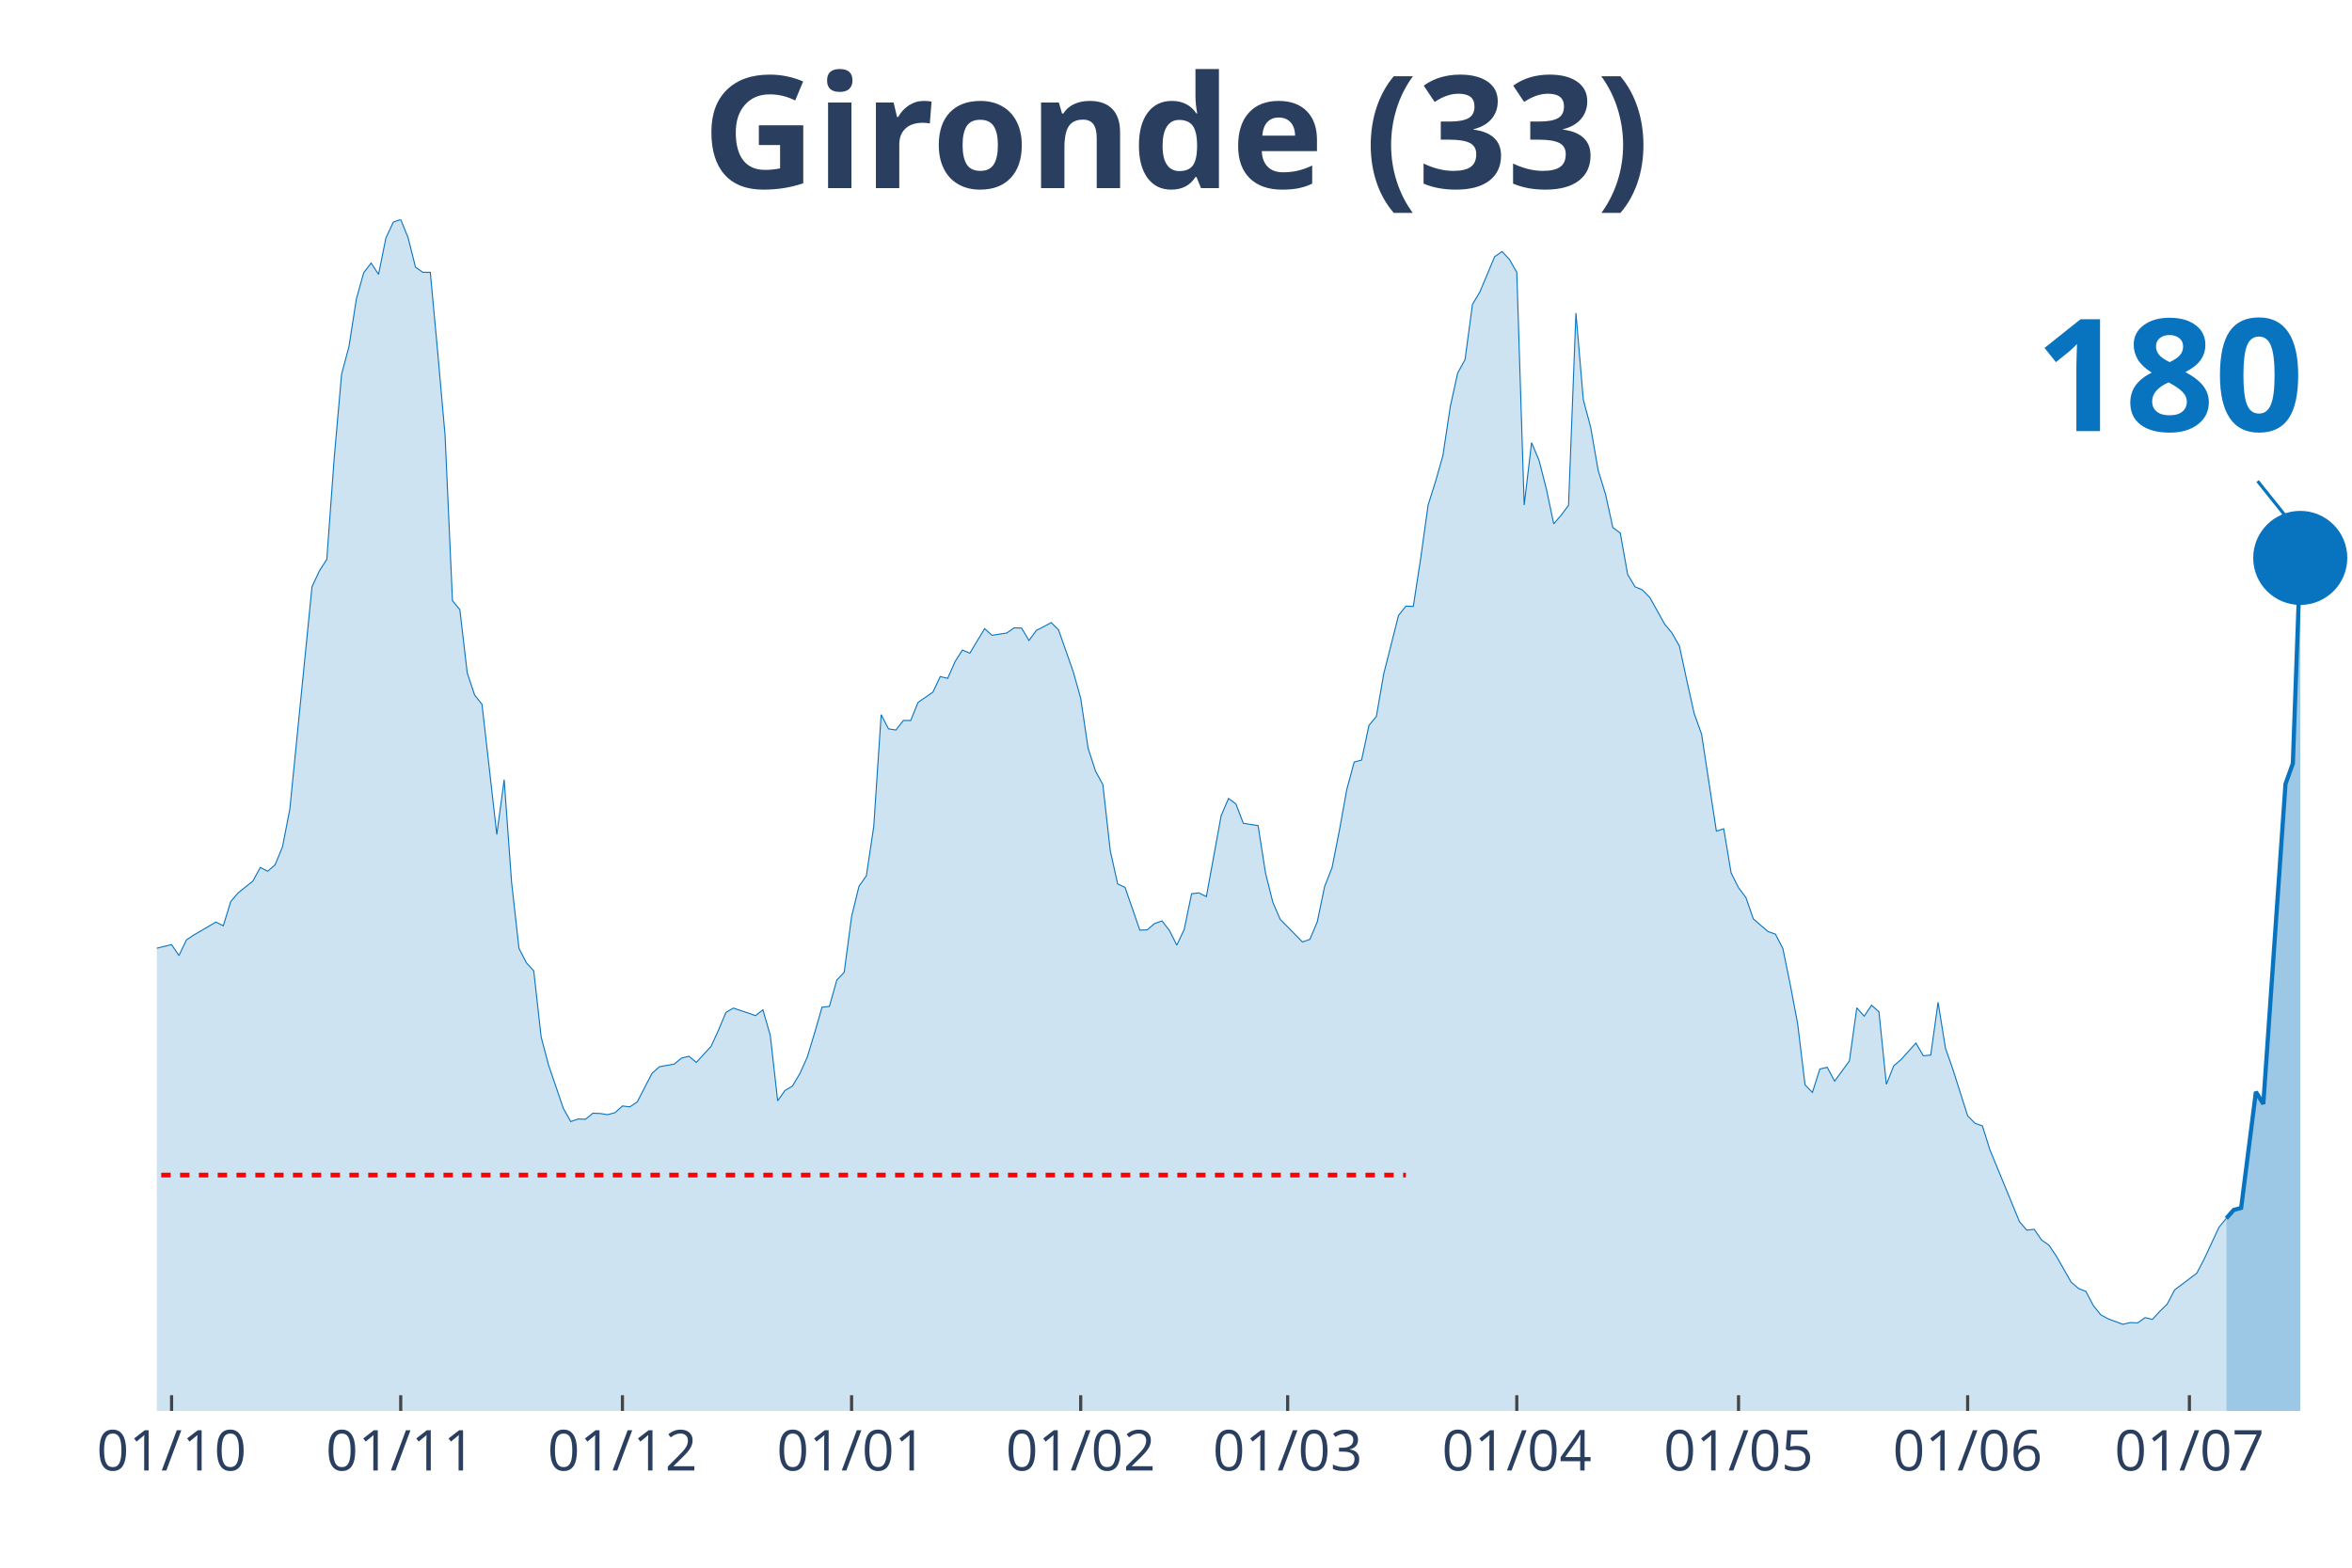
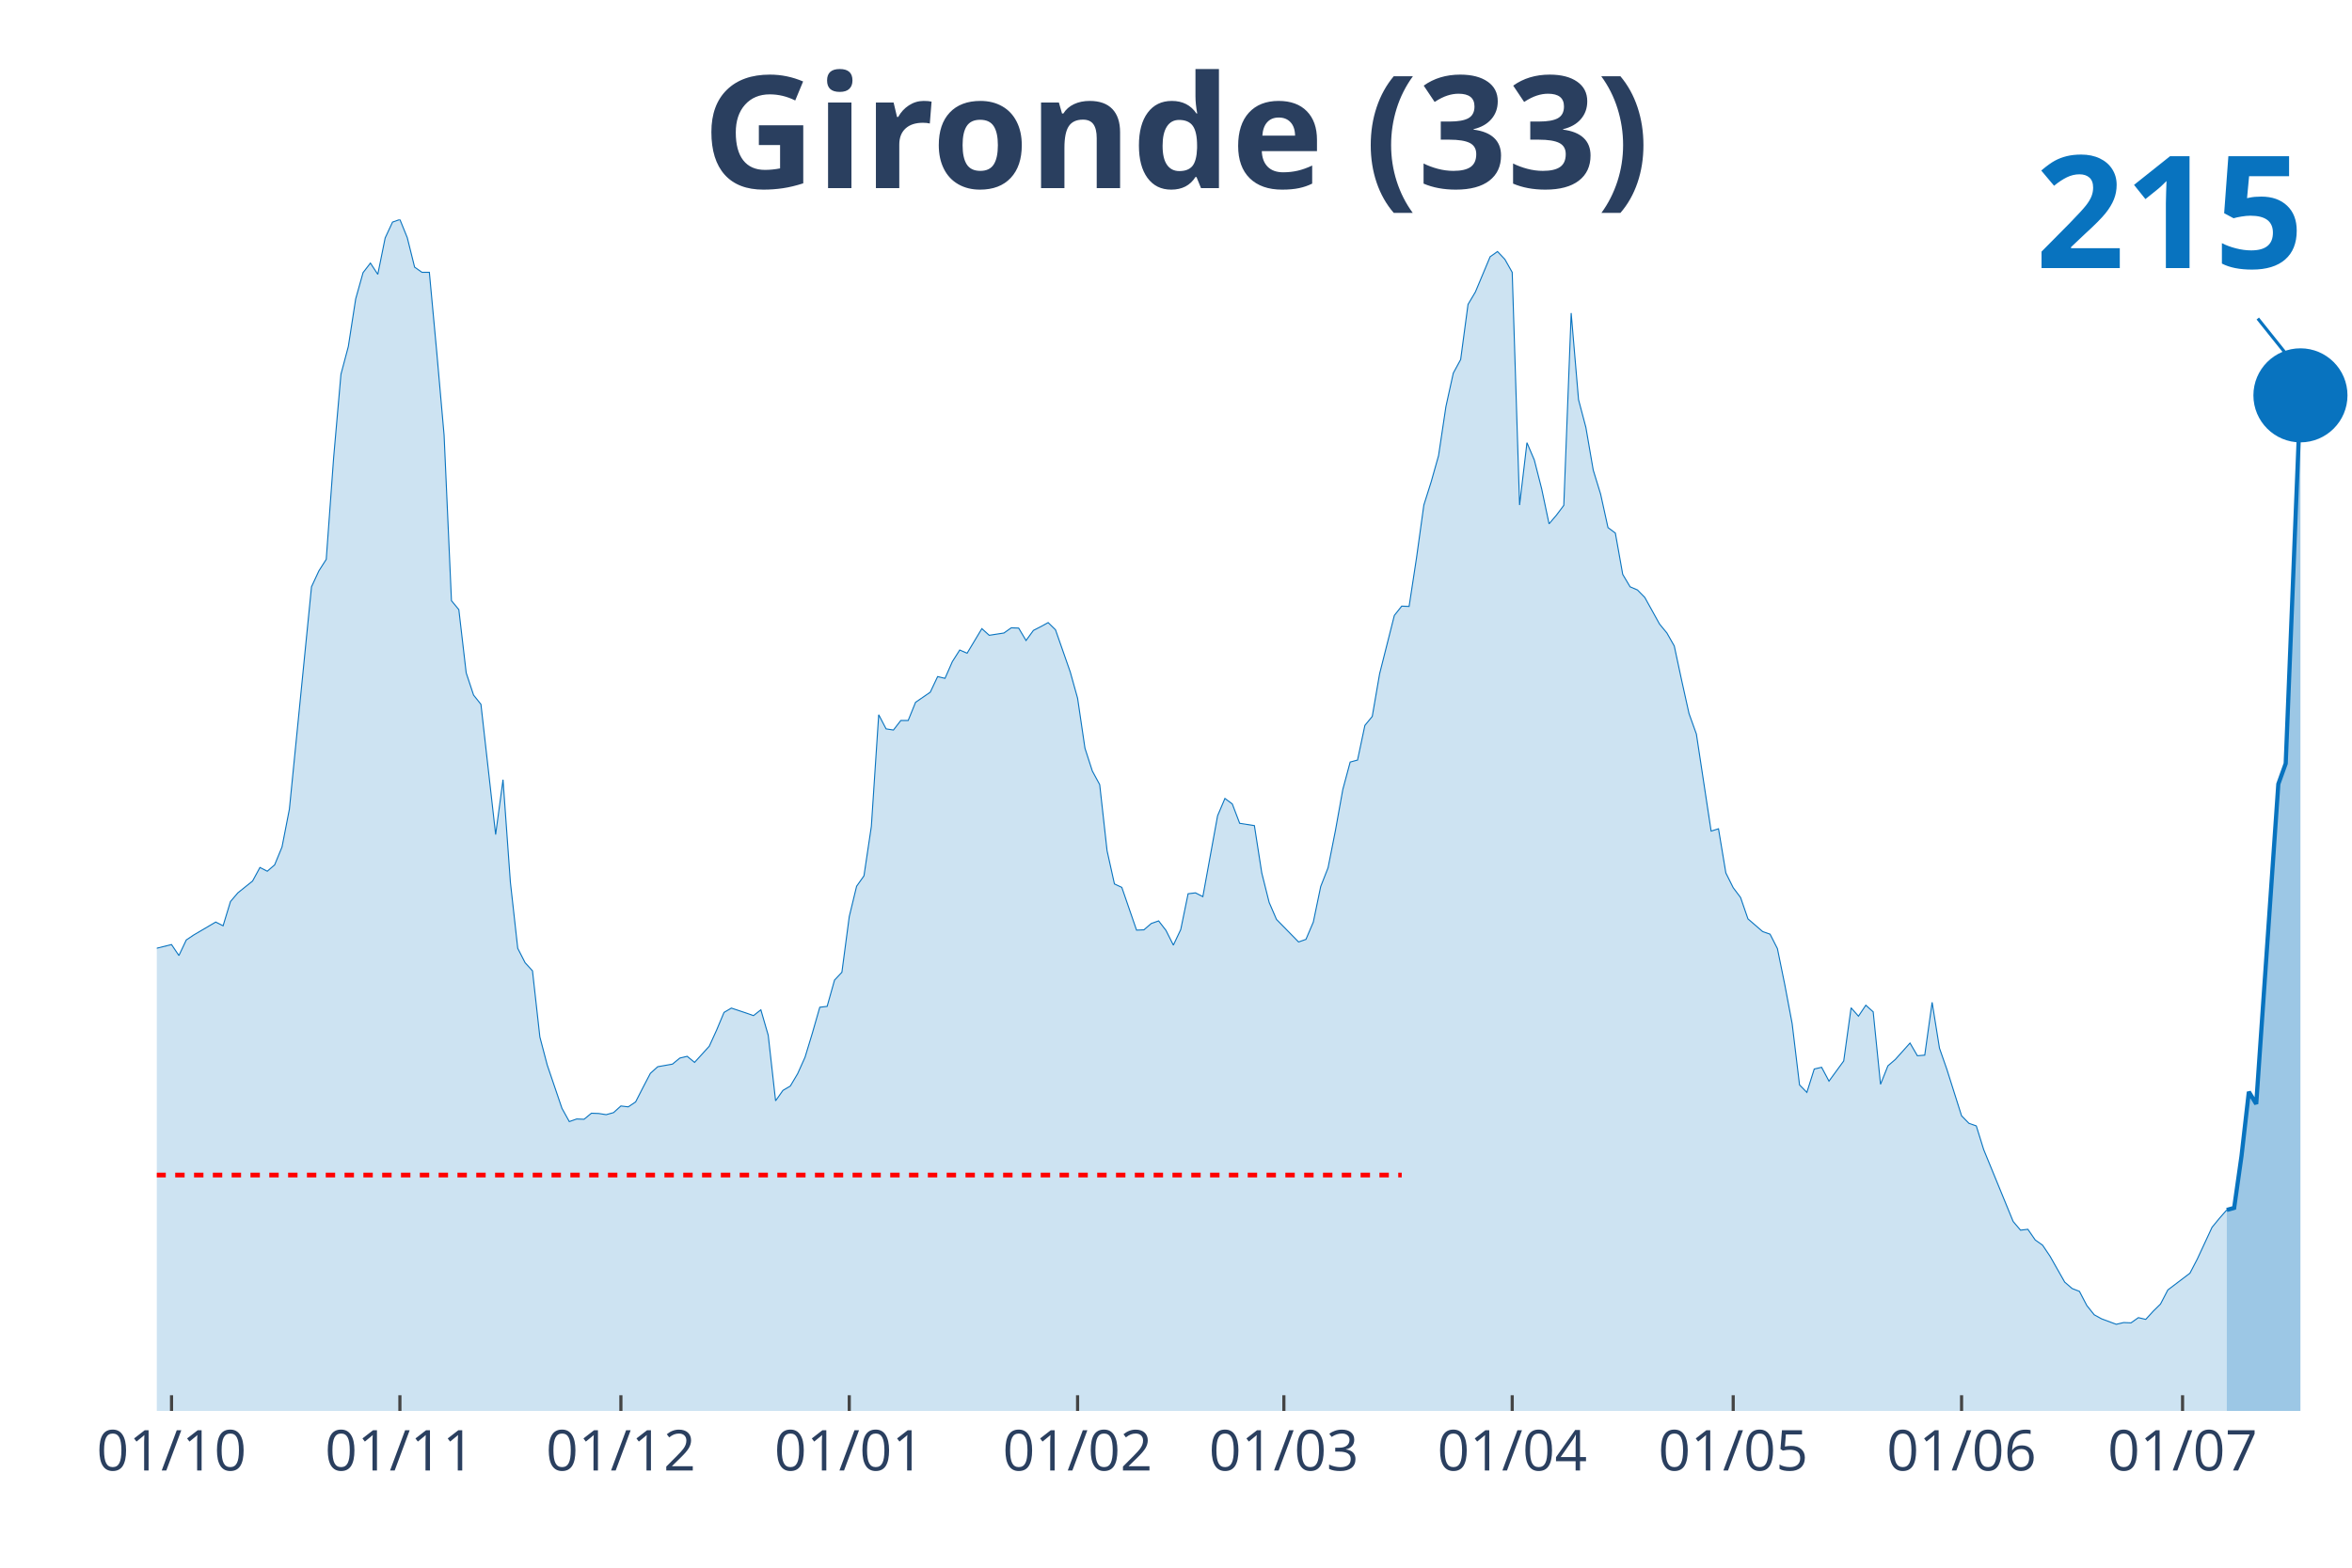
<svg xmlns="http://www.w3.org/2000/svg" class="main-svg" width="1125" height="750" style="" viewBox="0 0 750 500">
  <rect x="0" y="0" width="750" height="500" style="fill: rgb(0, 0, 0); fill-opacity: 0;" />
-   <defs id="defs-8cddfe">
+   <defs id="defs-82e9a6">
    <g class="clips">
-       <clipPath id="clip8cddfexyplot" class="plotclip">
+       <clipPath id="clip82e9a6xyplot" class="plotclip">
        <rect width="700" height="380" />
      </clipPath>
-       <clipPath class="axesclip" id="clip8cddfex">
+       <clipPath class="axesclip" id="clip82e9a6x">
        <rect x="50" y="0" width="700" height="500" />
      </clipPath>
-       <clipPath class="axesclip" id="clip8cddfey">
+       <clipPath class="axesclip" id="clip82e9a6y">
        <rect x="0" y="70" width="750" height="380" />
      </clipPath>
-       <clipPath class="axesclip" id="clip8cddfexy">
+       <clipPath class="axesclip" id="clip82e9a6xy">
        <rect x="50" y="70" width="700" height="380" />
      </clipPath>
    </g>
    <g class="gradients" />
  </defs>
  <g class="bglayer">
    <rect class="bg" x="50" y="70" width="700" height="380" style="fill: rgb(0, 0, 0); fill-opacity: 0; stroke-width: 0;" />
  </g>
  <g class="layer-below">
    <g class="imagelayer" />
    <g class="shapelayer" />
  </g>
  <g class="cartesianlayer">
    <g class="subplot xy">
      <g class="layer-subplot">
        <g class="shapelayer" />
        <g class="imagelayer" />
      </g>
      <g class="gridlayer">
        <g class="x">
-           <path class="xgrid crisp" transform="translate(54.71,0)" d="M0,70v380" style="stroke: rgb(255, 255, 255); stroke-opacity: 1; stroke-width: 1px;" />
-           <path class="xgrid crisp" transform="translate(127.78,0)" d="M0,70v380" style="stroke: rgb(255, 255, 255); stroke-opacity: 1; stroke-width: 1px;" />
-           <path class="xgrid crisp" transform="translate(198.48,0)" d="M0,70v380" style="stroke: rgb(255, 255, 255); stroke-opacity: 1; stroke-width: 1px;" />
-           <path class="xgrid crisp" transform="translate(271.55,0)" d="M0,70v380" style="stroke: rgb(255, 255, 255); stroke-opacity: 1; stroke-width: 1px;" />
-           <path class="xgrid crisp" transform="translate(344.61,0)" d="M0,70v380" style="stroke: rgb(255, 255, 255); stroke-opacity: 1; stroke-width: 1px;" />
-           <path class="xgrid crisp" transform="translate(410.61,0)" d="M0,70v380" style="stroke: rgb(255, 255, 255); stroke-opacity: 1; stroke-width: 1px;" />
-           <path class="xgrid crisp" transform="translate(483.67,0)" d="M0,70v380" style="stroke: rgb(255, 255, 255); stroke-opacity: 1; stroke-width: 1px;" />
-           <path class="xgrid crisp" transform="translate(554.38,0)" d="M0,70v380" style="stroke: rgb(255, 255, 255); stroke-opacity: 1; stroke-width: 1px;" />
-           <path class="xgrid crisp" transform="translate(627.44,0)" d="M0,70v380" style="stroke: rgb(255, 255, 255); stroke-opacity: 1; stroke-width: 1px;" />
-           <path class="xgrid crisp" transform="translate(698.15,0)" d="M0,70v380" style="stroke: rgb(255, 255, 255); stroke-opacity: 1; stroke-width: 1px;" />
+           <path class="xgrid crisp" transform="translate(54.7,0)" d="M0,70v380" style="stroke: rgb(255, 255, 255); stroke-opacity: 1; stroke-width: 1px;" />
+           <path class="xgrid crisp" transform="translate(127.52,0)" d="M0,70v380" style="stroke: rgb(255, 255, 255); stroke-opacity: 1; stroke-width: 1px;" />
+           <path class="xgrid crisp" transform="translate(197.99,0)" d="M0,70v380" style="stroke: rgb(255, 255, 255); stroke-opacity: 1; stroke-width: 1px;" />
+           <path class="xgrid crisp" transform="translate(270.81,0)" d="M0,70v380" style="stroke: rgb(255, 255, 255); stroke-opacity: 1; stroke-width: 1px;" />
+           <path class="xgrid crisp" transform="translate(343.62,0)" d="M0,70v380" style="stroke: rgb(255, 255, 255); stroke-opacity: 1; stroke-width: 1px;" />
+           <path class="xgrid crisp" transform="translate(409.4,0)" d="M0,70v380" style="stroke: rgb(255, 255, 255); stroke-opacity: 1; stroke-width: 1px;" />
+           <path class="xgrid crisp" transform="translate(482.21,0)" d="M0,70v380" style="stroke: rgb(255, 255, 255); stroke-opacity: 1; stroke-width: 1px;" />
+           <path class="xgrid crisp" transform="translate(552.68,0)" d="M0,70v380" style="stroke: rgb(255, 255, 255); stroke-opacity: 1; stroke-width: 1px;" />
+           <path class="xgrid crisp" transform="translate(625.5,0)" d="M0,70v380" style="stroke: rgb(255, 255, 255); stroke-opacity: 1; stroke-width: 1px;" />
+           <path class="xgrid crisp" transform="translate(695.97,0)" d="M0,70v380" style="stroke: rgb(255, 255, 255); stroke-opacity: 1; stroke-width: 1px;" />
        </g>
        <g class="y" />
      </g>
      <g class="zerolinelayer" />
      <path class="xlines-below" />
      <path class="ylines-below" />
      <g class="overlines-below" />
      <g class="xaxislayer-below" />
      <g class="yaxislayer-below" />
      <g class="overaxes-below" />
-       <g class="plot" transform="translate(50, 70)" clip-path="url('#clip8cddfexyplot')">
+       <g class="plot" transform="translate(50, 70)" clip-path="url('#clip82e9a6xyplot')">
        <g class="scatterlayer mlayer">
-           <g class="trace scatter trace10d319" style="stroke-miterlimit: 2;">
+           <g class="trace scatter traceed9bcb" style="stroke-miterlimit: 2;">
            <g class="fills">
              <g>
-                 <path class="js-fill" d="M659.93,380L-320.54,380L-320.54,377.61L-285.19,378.43L-282.83,378.71L-249.83,378.53L-247.47,377.88L-183.84,374.2L-181.48,373L-160.27,368.4L-157.91,368.21L-153.2,369.59L-150.84,371.07L-146.13,373.28L-143.77,373.28L-134.34,370.24L-131.99,368.58L-127.27,368.49L-124.92,365.36L-120.2,359L-117.85,354.58L-108.42,342.61L-106.06,328.7L-87.21,239.55L-84.85,212.56L-82.49,195.25L-80.13,191.29L-77.78,190.37L-75.42,168.91L-70.71,127.74L-68.35,126.45L-65.99,116.32L-63.64,118.81L-61.28,118.35L-58.92,114.29L-54.21,141.28L-51.85,145.24L-49.49,155.74L-47.14,157.95L-44.78,160.99L-42.42,168.17L-40.07,160.71L-37.71,162.37L-35.35,166.33L-33,166.05L-30.64,164.4L-28.28,166.79L-25.93,174.9L-23.57,191.93L-21.21,200.87L-18.86,213.95L-16.5,222.14L-14.14,225.18L-9.43,227.85L-7.07,232.92L-4.71,235.87L-2.36,233.01L4.71,231.26L7.07,234.76L9.43,229.79L11.78,228.22L18.86,224.08L21.21,225.27L23.57,217.54L25.93,214.77L30.64,211L33,206.67L35.35,207.87L37.71,205.84L40.07,200.13L42.42,188.07L49.49,117.15L51.85,112.08L54.21,108.4L56.57,76.07L58.92,49.37L61.28,40.52L63.64,25.33L65.99,16.95L68.35,13.91L70.71,17.5L73.06,5.89L75.42,0.83L77.78,0L80.13,5.8L82.49,15.2L84.85,16.85L87.21,16.85L89.56,42.18L91.92,68.8L94.28,121.57L96.63,124.43L98.99,144.6L101.35,151.69L103.7,154.63L108.42,196.17L110.77,178.67L113.13,211.37L115.49,232.46L117.85,237.06L120.2,239.64L122.56,260.73L124.92,269.67L129.63,283.48L131.99,287.72L134.34,286.89L136.7,286.98L139.06,285.05L141.41,285.14L143.77,285.51L146.13,284.86L148.48,282.74L150.84,283.02L153.2,281.45L155.56,276.85L157.91,272.34L160.27,270.22L164.98,269.39L167.34,267.46L169.7,266.9L172.05,268.84L176.77,263.68L179.12,258.52L181.48,252.9L183.84,251.52L188.55,253.09L190.91,253.92L193.27,252.07L195.62,260.18L197.98,281.09L200.34,277.77L202.69,276.39L205.05,272.43L207.41,267.18L209.76,259.44L212.12,251.25L214.48,250.97L216.84,242.59L219.19,240.1L221.55,222.33L223.91,212.66L226.26,209.34L228.62,193.59L230.98,157.95L233.33,162.46L235.69,162.83L238.05,159.79L240.4,159.79L242.76,153.99L247.47,150.77L249.83,145.79L252.19,146.35L254.55,141L256.9,137.32L259.26,138.33L263.97,130.5L266.33,132.62L271.04,131.89L273.4,130.23L275.76,130.32L278.11,134.28L280.47,131.06L282.83,129.86L285.19,128.57L287.54,130.87L292.26,144.32L294.61,152.7L296.97,168.63L299.33,175.91L301.68,180.24L304.04,201.33L306.4,211.92L308.75,213.02L313.47,226.66L315.82,226.56L318.18,224.54L320.54,223.71L322.9,226.75L325.25,231.44L327.61,226.47L329.97,215.05L332.32,214.77L334.68,215.97L339.39,190.18L341.75,184.66L344.11,186.41L346.46,192.58L351.18,193.32L353.54,208.42L355.89,217.81L358.25,223.25L365.32,230.43L367.68,229.6L370.03,224.08L372.39,212.75L374.75,206.76L377.1,194.88L379.46,181.8L381.82,173.05L384.18,172.41L386.53,161.36L388.89,158.5L391.25,144.87L395.96,126.27L398.32,123.32L400.67,123.41L403.03,108.03L405.39,91.09L407.74,83.63L410.1,75.34L412.46,59.68L414.81,49L417.17,44.67L419.53,27.08L421.89,23.12L426.6,11.88L428.96,10.22L431.31,12.71L433.67,16.85L436.03,91.09L438.38,71.19L440.74,76.72L443.1,85.93L445.45,97.07L447.81,94.31L450.17,91.18L452.53,29.84L454.88,57.47L457.24,66.31L459.6,79.94L461.95,87.59L464.31,98.27L466.67,100.02L469.02,113.19L471.38,117.15L473.74,118.16L476.09,120.56L480.81,129.03L483.16,131.89L485.52,136.03L487.88,146.99L490.24,157.58L492.59,164.12L497.31,195.07L499.66,194.33L502.02,208.42L504.38,213.12L506.73,216.25L509.09,223.06L513.8,227.12L516.16,227.94L518.52,232.55L520.88,244.06L523.23,256.5L525.59,276.02L527.95,278.41L530.3,270.95L532.66,270.4L535.02,274.82L539.73,268.38L542.09,251.43L544.44,254.1L546.8,250.6L549.16,252.72L551.52,275.84L553.87,269.94L556.23,267.92L560.94,262.67L563.3,266.72L565.66,266.53L568.01,249.68L570.37,264.32L572.73,271.05L577.44,285.87L579.8,288.27L582.15,289.1L584.51,296.65L593.94,319.58L596.3,322.35L598.65,322.07L601.01,325.48L603.37,327.14L605.72,330.63L610.44,338.92L612.79,340.95L615.15,341.87L617.51,346.38L619.87,349.33L622.22,350.62L626.94,352.37L629.29,351.82L631.65,351.91L634.01,350.25L636.36,350.8L638.72,348.23L641.08,345.92L643.43,341.41L650.51,336.07L652.86,331.56L657.58,321.43L659.93,318.57" style="fill: rgb(8, 115, 191); fill-opacity: 0.2; stroke-width: 0;" />
+                 <path class="js-fill" d="M660.07,380L-319.46,380L-319.46,377.61L-284.23,378.43L-281.88,378.71L-248.99,378.53L-246.64,377.88L-183.22,374.2L-180.87,373L-159.73,368.4L-157.38,368.21L-152.68,369.59L-150.34,371.07L-145.64,373.28L-143.29,373.28L-133.89,370.24L-131.54,368.58L-126.85,368.49L-124.5,365.36L-119.8,359L-117.45,354.58L-108.05,342.61L-105.7,328.7L-86.91,239.55L-84.56,212.56L-82.21,195.25L-79.87,191.29L-77.52,190.37L-75.17,168.91L-70.47,127.74L-68.12,126.45L-65.77,116.32L-63.42,118.81L-61.07,118.35L-58.72,114.29L-54.03,141.28L-51.68,145.24L-49.33,155.74L-46.98,157.95L-44.63,160.99L-42.28,168.17L-39.93,160.71L-37.58,162.37L-35.23,166.33L-32.89,166.05L-30.54,164.4L-28.19,166.79L-25.84,174.9L-23.49,191.93L-21.14,200.87L-18.79,213.95L-16.44,222.14L-14.09,225.18L-9.4,227.85L-7.05,232.92L-4.7,235.87L-2.35,233.01L4.7,231.26L7.05,234.76L9.4,229.79L11.74,228.22L18.79,224.08L21.14,225.27L23.49,217.54L25.84,214.77L30.54,211L32.89,206.67L35.23,207.87L37.58,205.84L39.93,200.13L42.28,188.07L49.33,117.15L51.68,112.08L54.03,108.4L56.38,76.07L58.72,49.37L61.07,40.52L63.42,25.33L65.77,16.95L68.12,13.91L70.47,17.5L72.82,5.89L75.17,0.83L77.52,0L79.87,5.8L82.21,15.2L84.56,16.85L86.91,16.85L89.26,42.18L91.61,68.8L93.96,121.57L96.31,124.43L98.66,144.6L101.01,151.69L103.36,154.63L108.05,196.17L110.4,178.67L112.75,211.37L115.1,232.46L117.45,237.06L119.8,239.64L122.15,260.73L124.5,269.67L129.19,283.48L131.54,287.72L133.89,286.89L136.24,286.98L138.59,285.05L140.94,285.14L143.29,285.51L145.64,284.86L147.99,282.74L150.34,283.02L152.68,281.45L155.03,276.85L157.38,272.34L159.73,270.22L164.43,269.39L166.78,267.46L169.13,266.9L171.48,268.84L176.17,263.68L178.52,258.52L180.87,252.9L183.22,251.52L187.92,253.09L190.27,253.92L192.62,252.07L194.97,260.18L197.32,281.09L199.66,277.77L202.01,276.39L204.36,272.43L206.71,267.18L209.06,259.44L211.41,251.25L213.76,250.97L216.11,242.59L218.46,240.1L220.81,222.33L223.15,212.66L225.5,209.34L227.85,193.59L230.2,157.95L232.55,162.46L234.9,162.83L237.25,159.79L239.6,159.79L241.95,153.99L246.64,150.77L248.99,145.79L251.34,146.35L253.69,141L256.04,137.32L258.39,138.33L263.09,130.5L265.44,132.62L270.13,131.89L272.48,130.23L274.83,130.32L277.18,134.28L279.53,131.06L281.88,129.86L284.23,128.57L286.58,130.87L291.28,144.32L293.62,152.7L295.97,168.63L298.32,175.91L300.67,180.24L303.02,201.33L305.37,211.92L307.72,213.02L312.42,226.66L314.77,226.56L317.11,224.54L319.46,223.71L321.81,226.75L324.16,231.44L326.51,226.47L328.86,215.05L331.21,214.77L333.56,215.97L338.26,190.18L340.6,184.66L342.95,186.41L345.3,192.58L350,193.32L352.35,208.42L354.7,217.81L357.05,223.25L364.09,230.43L366.44,229.6L368.79,224.08L371.14,212.75L373.49,206.76L375.84,194.88L378.19,181.8L380.54,173.05L382.89,172.41L385.23,161.36L387.58,158.5L389.93,144.87L394.63,126.27L396.98,123.32L399.33,123.41L401.68,108.03L404.03,91.09L406.38,83.63L408.72,75.34L411.07,59.68L413.42,49L415.77,44.67L418.12,27.08L420.47,23.12L425.17,11.88L427.52,10.22L429.87,12.71L432.21,16.85L434.56,91.09L436.91,71.19L439.26,76.72L441.61,85.93L443.96,97.07L446.31,94.31L448.66,91.18L451.01,29.84L453.36,57.47L455.7,66.31L458.05,79.94L460.4,87.59L462.75,98.27L465.1,100.02L467.45,113.19L469.8,117.15L472.15,118.16L474.5,120.56L479.19,129.03L481.54,131.89L483.89,136.03L486.24,146.99L488.59,157.58L490.94,164.12L495.64,195.07L497.99,194.33L500.34,208.42L502.68,213.12L505.03,216.25L507.38,223.06L512.08,227.12L514.43,227.94L516.78,232.55L519.13,244.06L521.48,256.5L523.83,276.02L526.17,278.41L528.52,270.95L530.87,270.4L533.22,274.82L537.92,268.38L540.27,251.43L542.62,254.1L544.97,250.6L547.32,252.72L549.66,275.84L552.01,269.94L554.36,267.92L559.06,262.67L561.41,266.72L563.76,266.53L566.11,249.68L568.46,264.32L570.81,271.05L575.5,285.87L577.85,288.27L580.2,289.1L582.55,296.65L591.95,319.58L594.3,322.35L596.64,322.07L598.99,325.48L601.34,327.14L603.69,330.63L608.39,338.92L610.74,340.95L613.09,341.87L615.44,346.38L617.79,349.33L620.13,350.62L624.83,352.37L627.18,351.82L629.53,351.91L631.88,350.25L634.23,350.8L636.58,348.23L638.93,345.92L641.28,341.41L648.32,336.07L650.67,331.56L655.37,321.43L657.72,318.57L660.07,315.9" style="fill: rgb(8, 115, 191); fill-opacity: 0.2; stroke-width: 0;" />
              </g>
            </g>
            <g class="errorbars" />
            <g class="lines">
-               <path class="js-line" d="M-320.54,377.61L-285.19,378.43L-282.83,378.71L-249.83,378.53L-247.47,377.88L-183.84,374.2L-181.48,373L-160.27,368.4L-157.91,368.21L-153.2,369.59L-150.84,371.07L-146.13,373.28L-143.77,373.28L-134.34,370.24L-131.99,368.58L-127.27,368.49L-124.92,365.36L-120.2,359L-117.85,354.58L-108.42,342.61L-106.06,328.7L-87.21,239.55L-84.85,212.56L-82.49,195.25L-80.13,191.29L-77.78,190.37L-75.42,168.91L-70.71,127.74L-68.35,126.45L-65.99,116.32L-63.64,118.81L-61.28,118.35L-58.92,114.29L-54.21,141.28L-51.85,145.24L-49.49,155.74L-47.14,157.95L-44.78,160.99L-42.42,168.17L-40.07,160.71L-37.71,162.37L-35.35,166.33L-33,166.05L-30.64,164.4L-28.28,166.79L-25.93,174.9L-23.57,191.93L-21.21,200.87L-18.86,213.95L-16.5,222.14L-14.14,225.18L-9.43,227.85L-7.07,232.92L-4.71,235.87L-2.36,233.01L4.71,231.26L7.07,234.76L9.43,229.79L11.78,228.22L18.86,224.08L21.21,225.27L23.57,217.54L25.93,214.77L30.64,211L33,206.67L35.35,207.87L37.71,205.84L40.07,200.13L42.42,188.07L49.49,117.15L51.85,112.08L54.21,108.4L56.57,76.07L58.92,49.37L61.28,40.52L63.64,25.33L65.99,16.95L68.35,13.91L70.71,17.5L73.06,5.89L75.42,0.83L77.78,0L80.13,5.8L82.49,15.2L84.85,16.85L87.21,16.85L89.56,42.18L91.92,68.8L94.28,121.57L96.63,124.43L98.99,144.6L101.35,151.69L103.7,154.63L108.42,196.17L110.77,178.67L113.13,211.37L115.49,232.46L117.85,237.06L120.2,239.64L122.56,260.73L124.92,269.67L129.63,283.48L131.99,287.72L134.34,286.89L136.7,286.98L139.06,285.05L141.41,285.14L143.77,285.51L146.13,284.86L148.48,282.74L150.84,283.02L153.2,281.45L155.56,276.85L157.91,272.34L160.27,270.22L164.98,269.39L167.34,267.46L169.7,266.9L172.05,268.84L176.77,263.68L179.12,258.52L181.48,252.9L183.84,251.52L188.55,253.09L190.91,253.92L193.27,252.07L195.62,260.18L197.98,281.09L200.34,277.77L202.69,276.39L205.05,272.43L207.41,267.18L209.76,259.44L212.12,251.25L214.48,250.97L216.84,242.59L219.19,240.1L221.55,222.33L223.91,212.66L226.26,209.34L228.62,193.59L230.98,157.95L233.33,162.46L235.69,162.83L238.05,159.79L240.4,159.79L242.76,153.99L247.47,150.77L249.83,145.79L252.19,146.35L254.55,141L256.9,137.32L259.26,138.33L263.97,130.5L266.33,132.62L271.04,131.89L273.4,130.23L275.76,130.32L278.11,134.28L280.47,131.06L282.83,129.86L285.19,128.57L287.54,130.87L292.26,144.32L294.61,152.7L296.97,168.63L299.33,175.91L301.68,180.24L304.04,201.33L306.4,211.92L308.75,213.02L313.47,226.66L315.82,226.56L318.18,224.54L320.54,223.71L322.9,226.75L325.25,231.44L327.61,226.47L329.97,215.05L332.32,214.77L334.68,215.97L339.39,190.18L341.75,184.66L344.11,186.41L346.46,192.58L351.18,193.32L353.54,208.42L355.89,217.81L358.25,223.25L365.32,230.43L367.68,229.6L370.03,224.08L372.39,212.75L374.75,206.76L377.1,194.88L379.46,181.8L381.82,173.05L384.18,172.41L386.53,161.36L388.89,158.5L391.25,144.87L395.96,126.27L398.32,123.32L400.67,123.41L403.03,108.03L405.39,91.09L407.74,83.63L410.1,75.34L412.46,59.68L414.81,49L417.17,44.67L419.53,27.08L421.89,23.12L426.6,11.88L428.96,10.22L431.31,12.71L433.67,16.85L436.03,91.09L438.38,71.19L440.74,76.72L443.1,85.93L445.45,97.07L447.81,94.31L450.17,91.18L452.53,29.84L454.88,57.47L457.24,66.31L459.6,79.94L461.95,87.59L464.31,98.27L466.67,100.02L469.02,113.19L471.38,117.15L473.74,118.16L476.09,120.56L480.81,129.03L483.16,131.89L485.52,136.03L487.88,146.99L490.24,157.58L492.59,164.12L497.31,195.07L499.66,194.33L502.02,208.42L504.38,213.12L506.73,216.25L509.09,223.06L513.8,227.12L516.16,227.94L518.52,232.55L520.88,244.06L523.23,256.5L525.59,276.02L527.95,278.41L530.3,270.95L532.66,270.4L535.02,274.82L539.73,268.38L542.09,251.43L544.44,254.1L546.8,250.6L549.16,252.72L551.52,275.84L553.87,269.94L556.23,267.92L560.94,262.67L563.3,266.72L565.66,266.53L568.01,249.68L570.37,264.32L572.73,271.05L577.44,285.87L579.8,288.27L582.15,289.1L584.51,296.65L593.94,319.58L596.3,322.35L598.65,322.07L601.01,325.48L603.37,327.14L605.72,330.63L610.44,338.92L612.79,340.95L615.15,341.87L617.51,346.38L619.87,349.33L622.22,350.62L626.94,352.37L629.29,351.82L631.65,351.91L634.01,350.25L636.36,350.8L638.72,348.23L641.08,345.92L643.43,341.41L650.51,336.07L652.86,331.56L657.58,321.43L659.93,318.57" style="vector-effect: non-scaling-stroke; fill: none; stroke: rgb(8, 115, 191); stroke-opacity: 1; stroke-width: 0.5px; opacity: 1;" />
+               <path class="js-line" d="M-319.46,377.61L-284.23,378.43L-281.88,378.71L-248.99,378.53L-246.64,377.88L-183.22,374.2L-180.87,373L-159.73,368.4L-157.38,368.21L-152.68,369.59L-150.34,371.07L-145.64,373.28L-143.29,373.28L-133.89,370.24L-131.54,368.58L-126.85,368.49L-124.5,365.36L-119.8,359L-117.45,354.58L-108.05,342.61L-105.7,328.7L-86.91,239.55L-84.56,212.56L-82.21,195.25L-79.87,191.29L-77.52,190.37L-75.17,168.91L-70.47,127.74L-68.12,126.45L-65.77,116.32L-63.42,118.81L-61.07,118.35L-58.72,114.29L-54.03,141.28L-51.68,145.24L-49.33,155.74L-46.98,157.95L-44.63,160.99L-42.28,168.17L-39.93,160.71L-37.58,162.37L-35.23,166.33L-32.89,166.05L-30.54,164.4L-28.19,166.79L-25.84,174.9L-23.49,191.93L-21.14,200.87L-18.79,213.95L-16.44,222.14L-14.09,225.18L-9.4,227.85L-7.05,232.92L-4.7,235.87L-2.35,233.01L4.7,231.26L7.05,234.76L9.4,229.79L11.74,228.22L18.79,224.08L21.14,225.27L23.49,217.54L25.84,214.77L30.54,211L32.89,206.67L35.23,207.87L37.58,205.84L39.93,200.13L42.28,188.07L49.33,117.15L51.68,112.08L54.03,108.4L56.38,76.07L58.72,49.37L61.07,40.52L63.42,25.33L65.77,16.95L68.12,13.91L70.47,17.5L72.82,5.89L75.17,0.83L77.52,0L79.87,5.8L82.21,15.2L84.56,16.85L86.91,16.85L89.26,42.18L91.61,68.8L93.96,121.57L96.31,124.43L98.66,144.6L101.01,151.69L103.36,154.63L108.05,196.17L110.4,178.67L112.75,211.37L115.1,232.46L117.45,237.06L119.8,239.64L122.15,260.73L124.5,269.67L129.19,283.48L131.54,287.72L133.89,286.89L136.24,286.98L138.59,285.05L140.94,285.14L143.29,285.51L145.64,284.86L147.99,282.74L150.34,283.02L152.68,281.45L155.03,276.85L157.38,272.34L159.73,270.22L164.43,269.39L166.78,267.46L169.13,266.9L171.48,268.84L176.17,263.68L178.52,258.52L180.87,252.9L183.22,251.52L187.92,253.09L190.27,253.92L192.62,252.07L194.97,260.18L197.32,281.09L199.66,277.77L202.01,276.39L204.36,272.43L206.71,267.18L209.06,259.44L211.41,251.25L213.76,250.97L216.11,242.59L218.46,240.1L220.81,222.33L223.15,212.66L225.5,209.34L227.85,193.59L230.2,157.95L232.55,162.46L234.9,162.83L237.25,159.79L239.6,159.79L241.95,153.99L246.64,150.77L248.99,145.79L251.34,146.35L253.69,141L256.04,137.32L258.39,138.33L263.09,130.5L265.44,132.62L270.13,131.89L272.48,130.23L274.83,130.32L277.18,134.28L279.53,131.06L281.88,129.86L284.23,128.57L286.58,130.87L291.28,144.32L293.62,152.7L295.97,168.63L298.32,175.91L300.67,180.24L303.02,201.33L305.37,211.92L307.72,213.02L312.42,226.66L314.77,226.56L317.11,224.54L319.46,223.71L321.81,226.75L324.16,231.44L326.51,226.47L328.86,215.05L331.21,214.77L333.56,215.97L338.26,190.18L340.6,184.66L342.95,186.41L345.3,192.58L350,193.32L352.35,208.42L354.7,217.81L357.05,223.25L364.09,230.43L366.44,229.6L368.79,224.08L371.14,212.75L373.49,206.76L375.84,194.88L378.19,181.8L380.54,173.05L382.89,172.41L385.23,161.36L387.58,158.5L389.93,144.87L394.63,126.27L396.98,123.32L399.33,123.41L401.68,108.03L404.03,91.09L406.38,83.63L408.72,75.34L411.07,59.68L413.42,49L415.77,44.67L418.12,27.08L420.47,23.12L425.17,11.88L427.52,10.22L429.87,12.71L432.21,16.85L434.56,91.09L436.91,71.19L439.26,76.72L441.61,85.93L443.96,97.07L446.31,94.31L448.66,91.18L451.01,29.84L453.36,57.47L455.7,66.31L458.05,79.94L460.4,87.59L462.75,98.27L465.1,100.02L467.45,113.19L469.8,117.15L472.15,118.16L474.5,120.56L479.19,129.03L481.54,131.89L483.89,136.03L486.24,146.99L488.59,157.58L490.94,164.12L495.64,195.07L497.99,194.33L500.34,208.42L502.68,213.12L505.03,216.25L507.38,223.06L512.08,227.12L514.43,227.94L516.78,232.55L519.13,244.06L521.48,256.5L523.83,276.02L526.17,278.41L528.52,270.95L530.87,270.4L533.22,274.82L537.92,268.38L540.27,251.43L542.62,254.1L544.97,250.6L547.32,252.72L549.66,275.84L552.01,269.94L554.36,267.92L559.06,262.67L561.41,266.72L563.76,266.53L566.11,249.68L568.46,264.32L570.81,271.05L575.5,285.87L577.85,288.27L580.2,289.1L582.55,296.65L591.95,319.58L594.3,322.35L596.64,322.07L598.99,325.48L601.34,327.14L603.69,330.63L608.39,338.92L610.74,340.95L613.09,341.87L615.44,346.38L617.79,349.33L620.13,350.62L624.83,352.37L627.18,351.82L629.53,351.91L631.88,350.25L634.23,350.8L636.58,348.23L638.93,345.92L641.28,341.41L648.32,336.07L650.67,331.56L655.37,321.43L657.72,318.57L660.07,315.9" style="vector-effect: non-scaling-stroke; fill: none; stroke: rgb(8, 115, 191); stroke-opacity: 1; stroke-width: 0.5px; opacity: 1;" />
            </g>
            <g class="points" />
            <g class="text" />
          </g>
-           <g class="trace scatter trace18b3ec" style="stroke-miterlimit: 2;">
+           <g class="trace scatter tracef29b29" style="stroke-miterlimit: 2;">
            <g class="fills">
              <g>
-                 <path class="js-fill" d="M683.5,380L659.93,380L659.93,318.57L662.29,315.9L664.65,315.25L669.36,278.23L671.72,282.1L678.79,180.05L681.14,173.51L683.5,107.94" style="fill: rgb(8, 115, 191); fill-opacity: 0.4; stroke-width: 0;" />
+                 <path class="js-fill" d="M683.56,380L660.07,380L660.07,315.9L662.42,315.25L664.77,298.68L667.11,278.23L669.46,282.1L676.51,180.05L678.86,173.51L683.56,56.09" style="fill: rgb(8, 115, 191); fill-opacity: 0.4; stroke-width: 0;" />
              </g>
            </g>
            <g class="errorbars" />
            <g class="lines">
-               <path class="js-line" d="M659.93,318.57L662.29,315.9L664.65,315.25L669.36,278.23L671.72,282.1L678.79,180.05L681.14,173.51L683.5,107.94" style="vector-effect: non-scaling-stroke; fill: none; stroke: rgb(8, 115, 191); stroke-opacity: 1; stroke-width: 2px; opacity: 1;" />
+               <path class="js-line" d="M660.07,315.9L662.42,315.25L664.77,298.68L667.11,278.23L669.46,282.1L676.51,180.05L678.86,173.51L683.56,56.09" style="vector-effect: non-scaling-stroke; fill: none; stroke: rgb(8, 115, 191); stroke-opacity: 1; stroke-width: 2px; opacity: 1;" />
            </g>
            <g class="points" />
            <g class="text" />
          </g>
-           <g class="trace scatter trace564bf7" style="stroke-miterlimit: 2; opacity: 1;">
+           <g class="trace scatter traceded2a5" style="stroke-miterlimit: 2; opacity: 1;">
            <g class="fills" />
            <g class="errorbars" />
            <g class="lines" />
            <g class="points">
-               <path class="point" transform="translate(683.5,107.94)" d="M15,0A15,15 0 1,1 0,-15A15,15 0 0,1 15,0Z" style="opacity: 1; stroke-width: 0px; fill: rgb(8, 115, 191); fill-opacity: 1;" />
+               <path class="point" transform="translate(683.56,56.09)" d="M15,0A15,15 0 1,1 0,-15A15,15 0 0,1 15,0Z" style="opacity: 1; stroke-width: 0px; fill: rgb(8, 115, 191); fill-opacity: 1;" />
            </g>
            <g class="text" />
          </g>
        </g>
      </g>
      <g class="overplot" />
      <path class="xlines-above crisp" style="fill: none; stroke-width: 1px; stroke: rgb(0, 0, 0); stroke-opacity: 0;" d="" />
      <path class="ylines-above crisp" style="fill: none;" d="M0,0" />
      <g class="overlines-above" />
      <g class="xaxislayer-above">
-         <path class="xtick ticks crisp" d="M0,450v-5" transform="translate(54.71,0)" style="stroke: rgb(68, 68, 68); stroke-opacity: 1; stroke-width: 1px;" />
-         <path class="xtick ticks crisp" d="M0,450v-5" transform="translate(127.78,0)" style="stroke: rgb(68, 68, 68); stroke-opacity: 1; stroke-width: 1px;" />
-         <path class="xtick ticks crisp" d="M0,450v-5" transform="translate(198.48,0)" style="stroke: rgb(68, 68, 68); stroke-opacity: 1; stroke-width: 1px;" />
-         <path class="xtick ticks crisp" d="M0,450v-5" transform="translate(271.55,0)" style="stroke: rgb(68, 68, 68); stroke-opacity: 1; stroke-width: 1px;" />
-         <path class="xtick ticks crisp" d="M0,450v-5" transform="translate(344.61,0)" style="stroke: rgb(68, 68, 68); stroke-opacity: 1; stroke-width: 1px;" />
-         <path class="xtick ticks crisp" d="M0,450v-5" transform="translate(410.61,0)" style="stroke: rgb(68, 68, 68); stroke-opacity: 1; stroke-width: 1px;" />
-         <path class="xtick ticks crisp" d="M0,450v-5" transform="translate(483.67,0)" style="stroke: rgb(68, 68, 68); stroke-opacity: 1; stroke-width: 1px;" />
-         <path class="xtick ticks crisp" d="M0,450v-5" transform="translate(554.38,0)" style="stroke: rgb(68, 68, 68); stroke-opacity: 1; stroke-width: 1px;" />
-         <path class="xtick ticks crisp" d="M0,450v-5" transform="translate(627.44,0)" style="stroke: rgb(68, 68, 68); stroke-opacity: 1; stroke-width: 1px;" />
-         <path class="xtick ticks crisp" d="M0,450v-5" transform="translate(698.15,0)" style="stroke: rgb(68, 68, 68); stroke-opacity: 1; stroke-width: 1px;" />
+         <path class="xtick ticks crisp" d="M0,450v-5" transform="translate(54.7,0)" style="stroke: rgb(68, 68, 68); stroke-opacity: 1; stroke-width: 1px;" />
+         <path class="xtick ticks crisp" d="M0,450v-5" transform="translate(127.52,0)" style="stroke: rgb(68, 68, 68); stroke-opacity: 1; stroke-width: 1px;" />
+         <path class="xtick ticks crisp" d="M0,450v-5" transform="translate(197.99,0)" style="stroke: rgb(68, 68, 68); stroke-opacity: 1; stroke-width: 1px;" />
+         <path class="xtick ticks crisp" d="M0,450v-5" transform="translate(270.81,0)" style="stroke: rgb(68, 68, 68); stroke-opacity: 1; stroke-width: 1px;" />
+         <path class="xtick ticks crisp" d="M0,450v-5" transform="translate(343.62,0)" style="stroke: rgb(68, 68, 68); stroke-opacity: 1; stroke-width: 1px;" />
+         <path class="xtick ticks crisp" d="M0,450v-5" transform="translate(409.4,0)" style="stroke: rgb(68, 68, 68); stroke-opacity: 1; stroke-width: 1px;" />
+         <path class="xtick ticks crisp" d="M0,450v-5" transform="translate(482.21,0)" style="stroke: rgb(68, 68, 68); stroke-opacity: 1; stroke-width: 1px;" />
+         <path class="xtick ticks crisp" d="M0,450v-5" transform="translate(552.68,0)" style="stroke: rgb(68, 68, 68); stroke-opacity: 1; stroke-width: 1px;" />
+         <path class="xtick ticks crisp" d="M0,450v-5" transform="translate(625.5,0)" style="stroke: rgb(68, 68, 68); stroke-opacity: 1; stroke-width: 1px;" />
+         <path class="xtick ticks crisp" d="M0,450v-5" transform="translate(695.97,0)" style="stroke: rgb(68, 68, 68); stroke-opacity: 1; stroke-width: 1px;" />
        <g class="xtick">
-           <text text-anchor="middle" x="0" y="469" transform="translate(54.71,0)" style="font-family: 'Open Sans', verdana, arial, sans-serif; font-size: 18px; fill: rgb(42, 63, 95); fill-opacity: 1; white-space: pre;">01/10</text>
+           <text text-anchor="middle" x="0" y="469" transform="translate(54.7,0)" style="font-family: 'Open Sans', verdana, arial, sans-serif; font-size: 18px; fill: rgb(42, 63, 95); fill-opacity: 1; white-space: pre;">01/10</text>
        </g>
        <g class="xtick">
-           <text text-anchor="middle" x="0" y="469" transform="translate(127.78,0)" style="font-family: 'Open Sans', verdana, arial, sans-serif; font-size: 18px; fill: rgb(42, 63, 95); fill-opacity: 1; white-space: pre;">01/11</text>
+           <text text-anchor="middle" x="0" y="469" transform="translate(127.52,0)" style="font-family: 'Open Sans', verdana, arial, sans-serif; font-size: 18px; fill: rgb(42, 63, 95); fill-opacity: 1; white-space: pre;">01/11</text>
        </g>
        <g class="xtick">
-           <text text-anchor="middle" x="0" y="469" transform="translate(198.48,0)" style="font-family: 'Open Sans', verdana, arial, sans-serif; font-size: 18px; fill: rgb(42, 63, 95); fill-opacity: 1; white-space: pre;">01/12</text>
+           <text text-anchor="middle" x="0" y="469" transform="translate(197.99,0)" style="font-family: 'Open Sans', verdana, arial, sans-serif; font-size: 18px; fill: rgb(42, 63, 95); fill-opacity: 1; white-space: pre;">01/12</text>
        </g>
        <g class="xtick">
-           <text text-anchor="middle" x="0" y="469" transform="translate(271.55,0)" style="font-family: 'Open Sans', verdana, arial, sans-serif; font-size: 18px; fill: rgb(42, 63, 95); fill-opacity: 1; white-space: pre;">01/01</text>
+           <text text-anchor="middle" x="0" y="469" transform="translate(270.81,0)" style="font-family: 'Open Sans', verdana, arial, sans-serif; font-size: 18px; fill: rgb(42, 63, 95); fill-opacity: 1; white-space: pre;">01/01</text>
        </g>
        <g class="xtick">
-           <text text-anchor="middle" x="0" y="469" transform="translate(344.61,0)" style="font-family: 'Open Sans', verdana, arial, sans-serif; font-size: 18px; fill: rgb(42, 63, 95); fill-opacity: 1; white-space: pre;">01/02</text>
+           <text text-anchor="middle" x="0" y="469" transform="translate(343.62,0)" style="font-family: 'Open Sans', verdana, arial, sans-serif; font-size: 18px; fill: rgb(42, 63, 95); fill-opacity: 1; white-space: pre;">01/02</text>
        </g>
        <g class="xtick">
-           <text text-anchor="middle" x="0" y="469" transform="translate(410.61,0)" style="font-family: 'Open Sans', verdana, arial, sans-serif; font-size: 18px; fill: rgb(42, 63, 95); fill-opacity: 1; white-space: pre;">01/03</text>
+           <text text-anchor="middle" x="0" y="469" transform="translate(409.4,0)" style="font-family: 'Open Sans', verdana, arial, sans-serif; font-size: 18px; fill: rgb(42, 63, 95); fill-opacity: 1; white-space: pre;">01/03</text>
        </g>
        <g class="xtick">
-           <text text-anchor="middle" x="0" y="469" transform="translate(483.67,0)" style="font-family: 'Open Sans', verdana, arial, sans-serif; font-size: 18px; fill: rgb(42, 63, 95); fill-opacity: 1; white-space: pre;">01/04</text>
+           <text text-anchor="middle" x="0" y="469" transform="translate(482.21,0)" style="font-family: 'Open Sans', verdana, arial, sans-serif; font-size: 18px; fill: rgb(42, 63, 95); fill-opacity: 1; white-space: pre;">01/04</text>
        </g>
        <g class="xtick">
-           <text text-anchor="middle" x="0" y="469" transform="translate(554.38,0)" style="font-family: 'Open Sans', verdana, arial, sans-serif; font-size: 18px; fill: rgb(42, 63, 95); fill-opacity: 1; white-space: pre;">01/05</text>
+           <text text-anchor="middle" x="0" y="469" transform="translate(552.68,0)" style="font-family: 'Open Sans', verdana, arial, sans-serif; font-size: 18px; fill: rgb(42, 63, 95); fill-opacity: 1; white-space: pre;">01/05</text>
        </g>
        <g class="xtick">
-           <text text-anchor="middle" x="0" y="469" transform="translate(627.44,0)" style="font-family: 'Open Sans', verdana, arial, sans-serif; font-size: 18px; fill: rgb(42, 63, 95); fill-opacity: 1; white-space: pre;">01/06</text>
+           <text text-anchor="middle" x="0" y="469" transform="translate(625.5,0)" style="font-family: 'Open Sans', verdana, arial, sans-serif; font-size: 18px; fill: rgb(42, 63, 95); fill-opacity: 1; white-space: pre;">01/06</text>
        </g>
        <g class="xtick">
-           <text text-anchor="middle" x="0" y="469" transform="translate(698.15,0)" style="font-family: 'Open Sans', verdana, arial, sans-serif; font-size: 18px; fill: rgb(42, 63, 95); fill-opacity: 1; white-space: pre;">01/07</text>
+           <text text-anchor="middle" x="0" y="469" transform="translate(695.97,0)" style="font-family: 'Open Sans', verdana, arial, sans-serif; font-size: 18px; fill: rgb(42, 63, 95); fill-opacity: 1; white-space: pre;">01/07</text>
        </g>
      </g>
      <g class="yaxislayer-above" />
      <g class="overaxes-above" />
    </g>
  </g>
  <g class="polarlayer" />
  <g class="ternarylayer" />
  <g class="geolayer" />
  <g class="funnelarealayer" />
  <g class="pielayer" />
  <g class="treemaplayer" />
  <g class="sunburstlayer" />
  <g class="glimages" />
-   <defs id="topdefs-8cddfe">
+   <defs id="topdefs-82e9a6">
    <g class="clips" />
  </defs>
  <g class="layer-above">
    <g class="imagelayer" />
    <g class="shapelayer">
-       <path data-index="0" fill-rule="evenodd" d="M-1274.58,374.78L448.32,374.78" clip-path="url('#clip8cddfexy')" style="opacity: 1; stroke: rgb(255, 0, 0); stroke-opacity: 1; fill: rgb(0, 0, 0); fill-opacity: 0; stroke-dasharray: 3px, 3px; stroke-width: 1.5px;" />
+       <path data-index="0" fill-rule="evenodd" d="M-1270.13,374.78L446.98,374.78" clip-path="url('#clip82e9a6xy')" style="opacity: 1; stroke: rgb(255, 0, 0); stroke-opacity: 1; fill: rgb(0, 0, 0); fill-opacity: 0; stroke-dasharray: 3px, 3px; stroke-width: 1.5px;" />
    </g>
  </g>
  <g class="infolayer">
    <g class="g-gtitle">
      <text class="gtitle" x="375" y="25" text-anchor="middle" dy="0.7em" style="font-family: 'Open Sans', verdana, arial, sans-serif; font-size: 50px; fill: rgb(42, 63, 95); opacity: 1; font-weight: normal; white-space: pre;">
        <tspan style="font-weight:bold">Gironde (33)</tspan>
      </text>
    </g>
    <g class="g-xtitle" />
    <g class="annotation" data-index="0" style="opacity: 1;">
-       <g class="annotation-text-g" transform="rotate(0,691.5,117.94)">
-         <g class="cursor-pointer" transform="translate(634, 82)">
+       <g class="annotation-text-g" transform="rotate(0,691.56,66.09)">
+         <g class="cursor-pointer" transform="translate(634, 30)">
          <rect class="bg" x="0.5" y="0.5" width="115" height="71" style="stroke-width: 1px; stroke: rgb(0, 0, 0); stroke-opacity: 0; fill: rgb(255, 255, 255); fill-opacity: 0.6;" />
          <text class="annotation-text" text-anchor="middle" x="57.812" y="55.5" style="font-family: 'Open Sans', verdana, arial, sans-serif; font-size: 50px; fill: rgb(8, 115, 191); fill-opacity: 1; white-space: pre;">
-             <tspan style="font-weight:bold">180 </tspan>
+             <tspan style="font-weight:bold">215 </tspan>
          </text>
        </g>
      </g>
      <g class="annotation-arrow-g" style="opacity: 1;">
-         <path d="M719.9,153.44L731.5,167.94" style="stroke-width: 1px; stroke: rgb(8, 115, 191); stroke-opacity: 1; stroke-dasharray: 0px, 0px, 18.569px, 18.569px;" />
+         <path d="M719.96,101.59L731.56,116.09" style="stroke-width: 1px; stroke: rgb(8, 115, 191); stroke-opacity: 1; stroke-dasharray: 0px, 0px, 18.569px, 18.569px;" />
      </g>
    </g>
  </g>
</svg>
